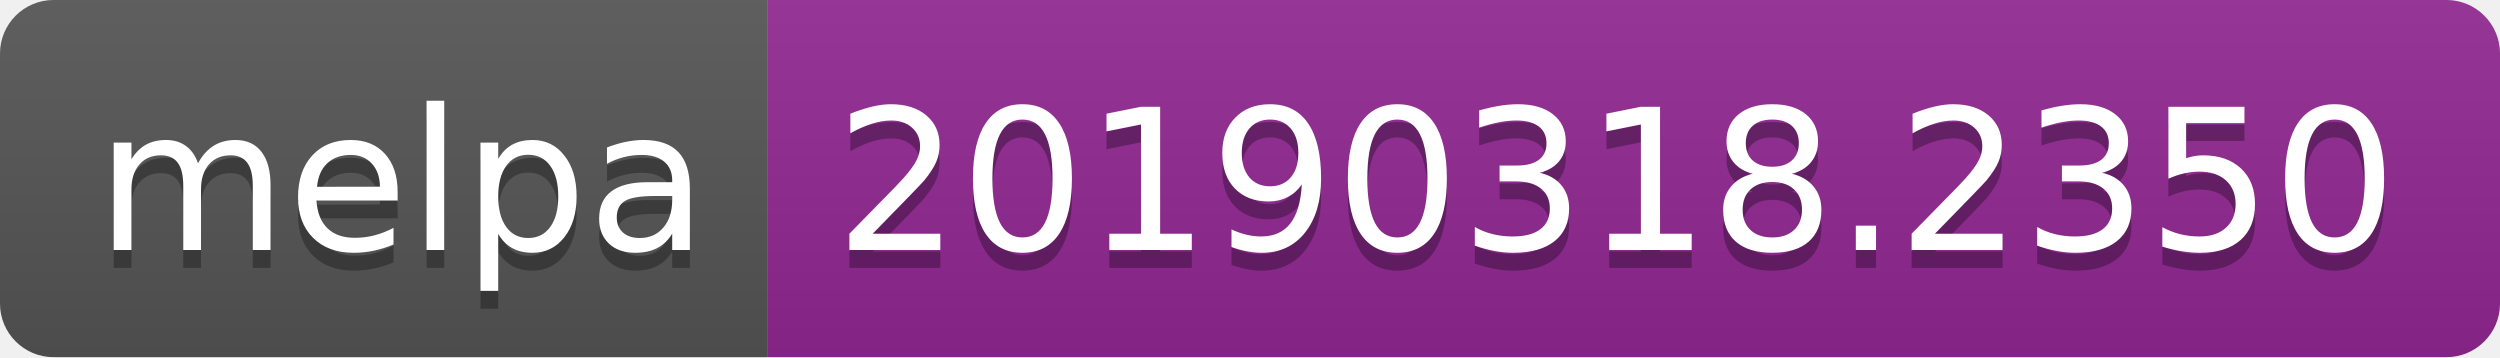
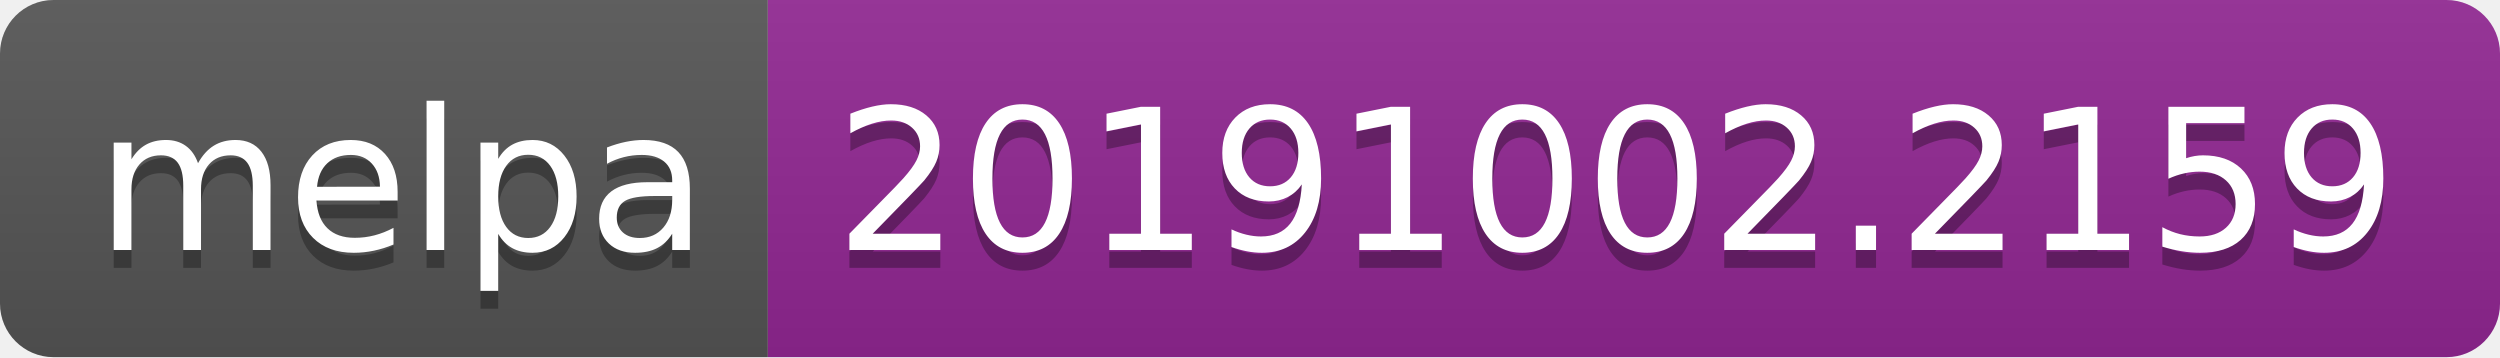
<svg xmlns="http://www.w3.org/2000/svg" width="140" height="20">
  <linearGradient id="b" x2="0" y2="100%">
    <stop offset="0" stop-color="#bbb" stop-opacity=".1" />
    <stop offset="1" stop-opacity=".1" />
  </linearGradient>
  <clipPath id="a">
    <rect width="140" height="20" rx="3" fill="#fff" />
  </clipPath>
  <g clip-path="url(#a)">
    <path fill="#555" d="M0 0h43v20H0z" />
    <path fill="#922793" d="M43 0h97v20H43z" />
    <path fill="url(#b)" d="M0 0h140v20H0z" />
  </g>
  <g fill="#fff" text-anchor="middle" font-family="DejaVu Sans,Verdana,Geneva,sans-serif" font-size="110">
    <text x="225" y="150" fill="#010101" fill-opacity=".3" transform="scale(.1)" textLength="330">melpa</text>
    <text x="225" y="140" transform="scale(.1)" textLength="330">melpa</text>
-     <text x="905" y="150" fill="#010101" fill-opacity=".3" transform="scale(.1)" textLength="870">20190318.2350</text>
-     <text x="905" y="140" transform="scale(.1)" textLength="870">20190318.2350</text>
+     <text x="905" y="150" fill="#010101" fill-opacity=".3" transform="scale(.1)" textLength="870">20191002.2159</text>
+     <text x="905" y="140" transform="scale(.1)" textLength="870">20191002.2159</text>
  </g>
</svg>
